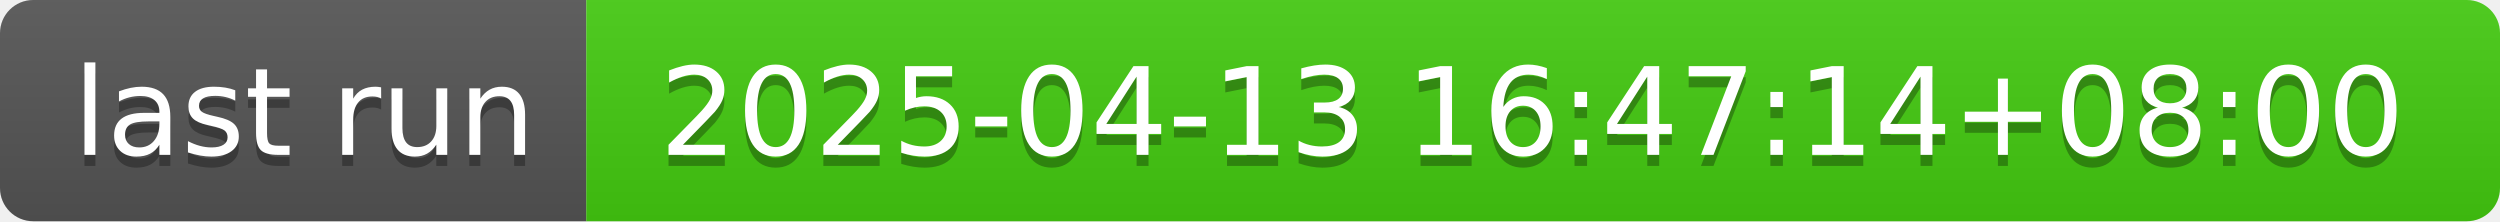
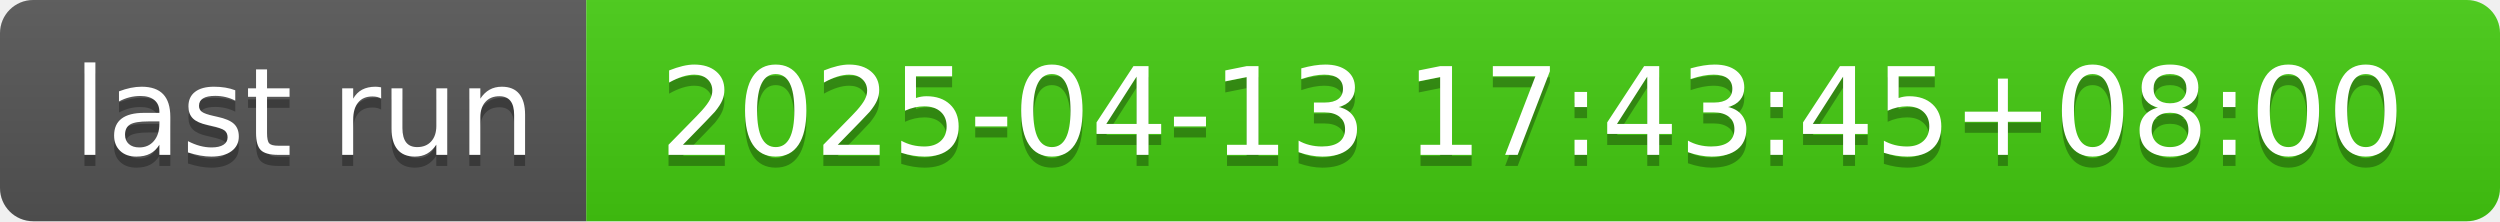
- <svg xmlns="http://www.w3.org/2000/svg" width="226" height="20" role="img" aria-label="last run: 2025-04-13 16:47:14+08:00">
+ <svg xmlns="http://www.w3.org/2000/svg" width="226" height="20" role="img" aria-label="last run: 2025-04-13 17:43:45+08:00">
  <linearGradient id="s" x2="0" y2="100%">
    <stop offset="0" stop-color="#bbb" stop-opacity=".1" />
    <stop offset="1" stop-opacity=".1" />
  </linearGradient>
  <clipPath id="r">
    <rect width="226" height="20" rx="3" fill="#fff" />
  </clipPath>
  <g clip-path="url(#r)">
    <rect width="53" height="20" fill="#555" />
    <rect x="53" width="173" height="20" fill="#4c1" />
    <rect width="226" height="20" fill="url(#s)" />
  </g>
  <g fill="#fff" text-anchor="middle" font-family="Verdana,Geneva,DejaVu Sans,sans-serif" text-rendering="geometricPrecision" font-size="110">
    <text aria-hidden="true" x="275" y="150" fill="#010101" fill-opacity=".3" transform="scale(.1)" textLength="430">last run</text>
    <text x="275" y="140" transform="scale(.1)" fill="#fff" textLength="430">last run</text>
-     <text aria-hidden="true" x="1385" y="150" fill="#010101" fill-opacity=".3" transform="scale(.1)" textLength="1630">2025-04-13 16:47:14+08:00</text>
-     <text x="1385" y="140" transform="scale(.1)" fill="#fff" textLength="1630">2025-04-13 16:47:14+08:00</text>
+     <text aria-hidden="true" x="1385" y="150" fill="#010101" fill-opacity=".3" transform="scale(.1)" textLength="1630">2025-04-13 17:43:45+08:00</text>
+     <text x="1385" y="140" transform="scale(.1)" fill="#fff" textLength="1630">2025-04-13 17:43:45+08:00</text>
  </g>
</svg>
